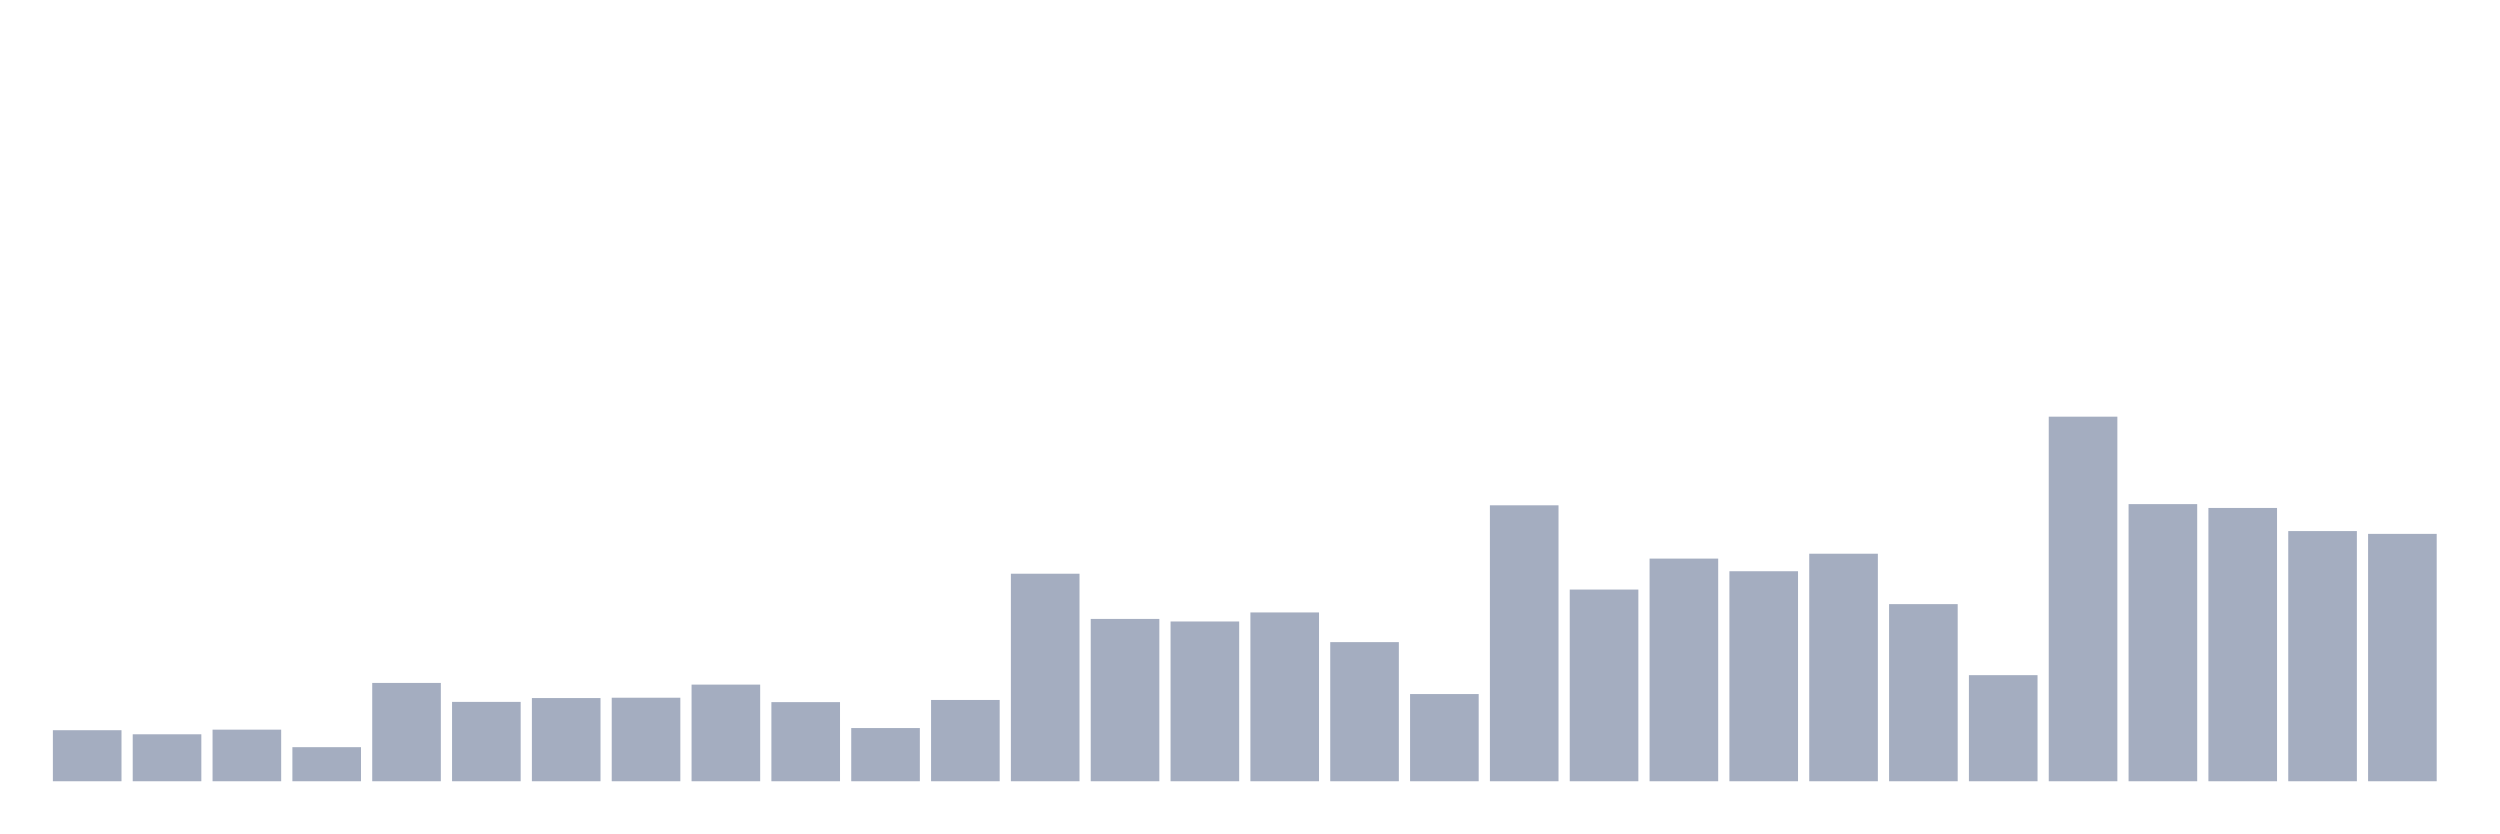
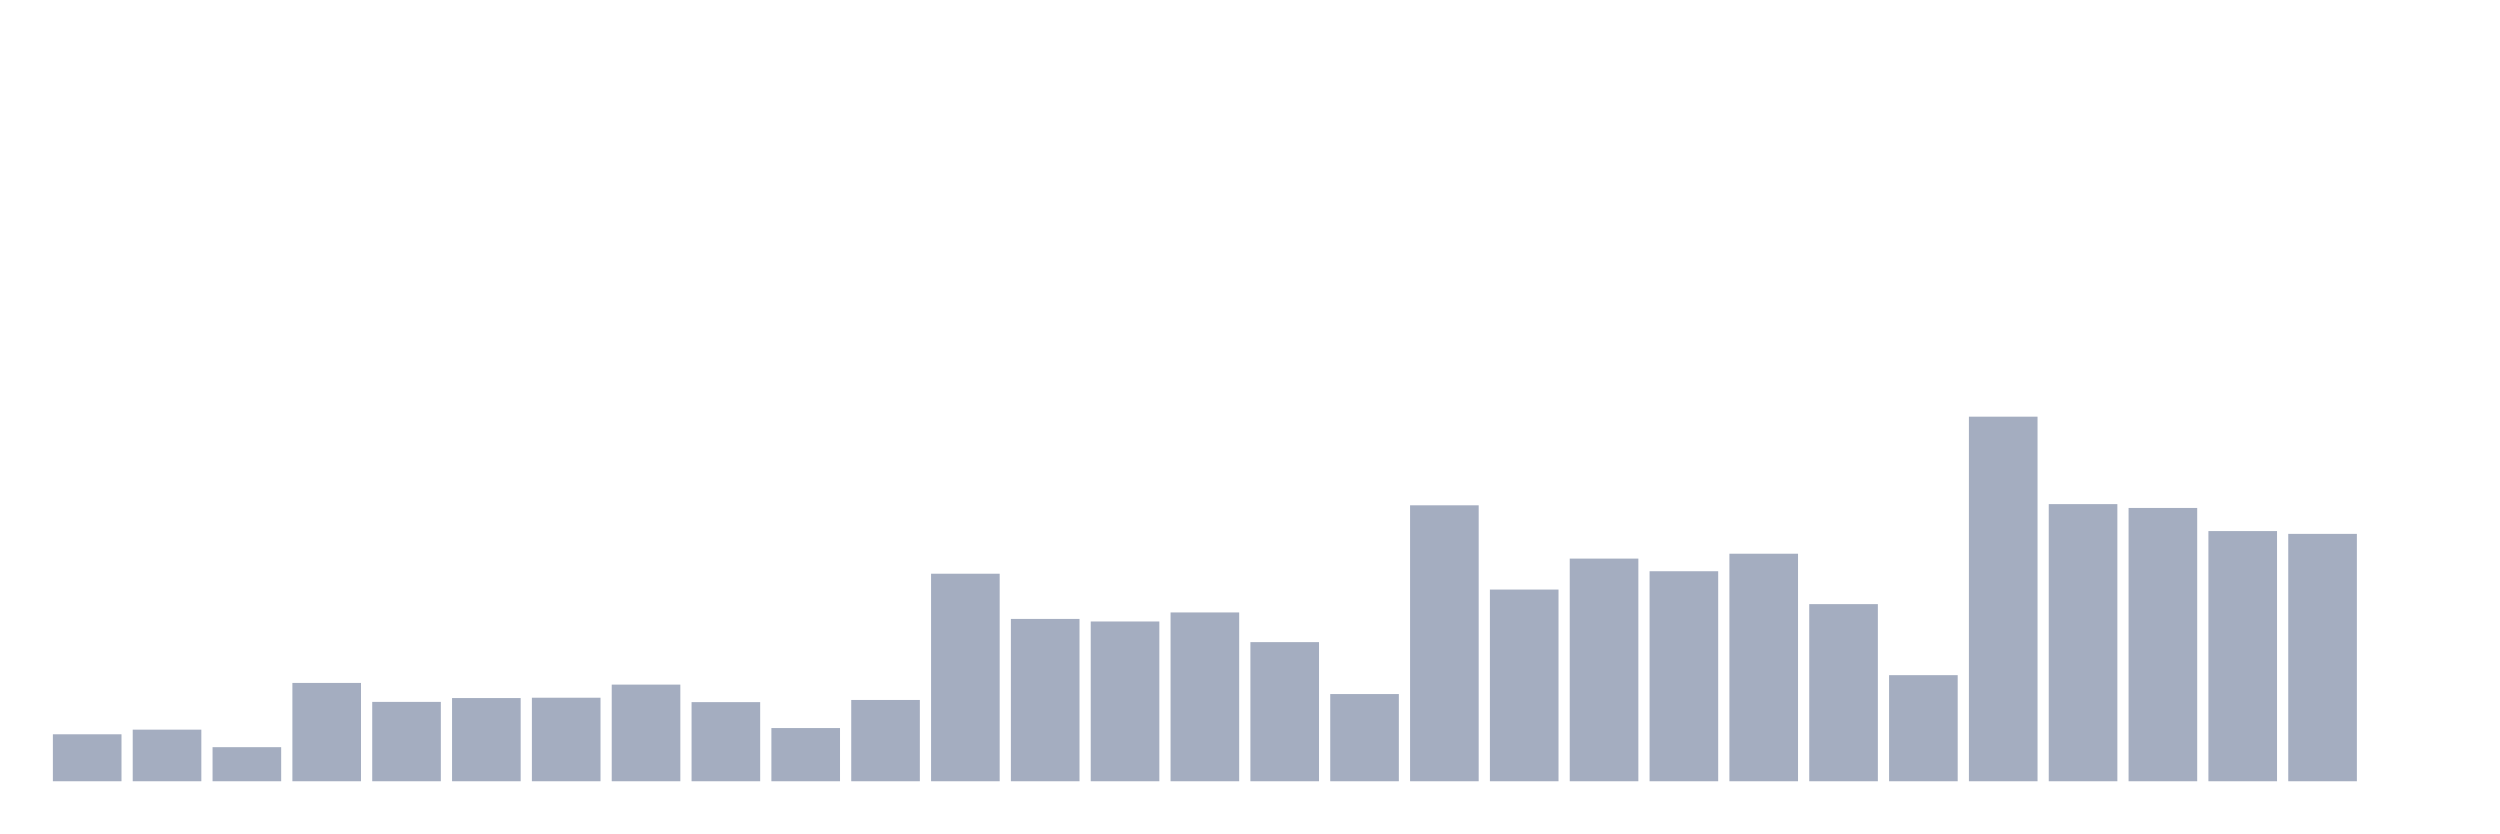
<svg xmlns="http://www.w3.org/2000/svg" viewBox="0 0 480 160">
  <g transform="translate(10,10)">
-     <rect class="bar" x="0.153" width="13.175" y="130.2" height="9.8" fill="rgb(164,173,192)" />
-     <rect class="bar" x="15.482" width="13.175" y="130.983" height="9.017" fill="rgb(164,173,192)" />
-     <rect class="bar" x="30.81" width="13.175" y="130.092" height="9.908" fill="rgb(164,173,192)" />
-     <rect class="bar" x="46.138" width="13.175" y="133.456" height="6.544" fill="rgb(164,173,192)" />
-     <rect class="bar" x="61.466" width="13.175" y="121.121" height="18.879" fill="rgb(164,173,192)" />
-     <rect class="bar" x="76.794" width="13.175" y="124.762" height="15.238" fill="rgb(164,173,192)" />
-     <rect class="bar" x="92.123" width="13.175" y="124.025" height="15.975" fill="rgb(164,173,192)" />
-     <rect class="bar" x="107.451" width="13.175" y="123.963" height="16.037" fill="rgb(164,173,192)" />
-     <rect class="bar" x="122.779" width="13.175" y="121.444" height="18.556" fill="rgb(164,173,192)" />
-     <rect class="bar" x="138.107" width="13.175" y="124.808" height="15.192" fill="rgb(164,173,192)" />
-     <rect class="bar" x="153.436" width="13.175" y="129.785" height="10.215" fill="rgb(164,173,192)" />
-     <rect class="bar" x="168.764" width="13.175" y="124.393" height="15.607" fill="rgb(164,173,192)" />
-     <rect class="bar" x="184.092" width="13.175" y="100.154" height="39.846" fill="rgb(164,173,192)" />
-     <rect class="bar" x="199.42" width="13.175" y="108.833" height="31.167" fill="rgb(164,173,192)" />
-     <rect class="bar" x="214.748" width="13.175" y="109.324" height="30.676" fill="rgb(164,173,192)" />
-     <rect class="bar" x="230.077" width="13.175" y="107.588" height="32.412" fill="rgb(164,173,192)" />
-     <rect class="bar" x="245.405" width="13.175" y="113.287" height="26.713" fill="rgb(164,173,192)" />
-     <rect class="bar" x="260.733" width="13.175" y="123.257" height="16.743" fill="rgb(164,173,192)" />
-     <rect class="bar" x="276.061" width="13.175" y="87.02" height="52.98" fill="rgb(164,173,192)" />
-     <rect class="bar" x="291.39" width="13.175" y="103.195" height="36.805" fill="rgb(164,173,192)" />
-     <rect class="bar" x="306.718" width="13.175" y="97.25" height="42.75" fill="rgb(164,173,192)" />
-     <rect class="bar" x="322.046" width="13.175" y="99.677" height="40.323" fill="rgb(164,173,192)" />
-     <rect class="bar" x="337.374" width="13.175" y="96.313" height="43.687" fill="rgb(164,173,192)" />
-     <rect class="bar" x="352.702" width="13.175" y="105.991" height="34.009" fill="rgb(164,173,192)" />
-     <rect class="bar" x="368.031" width="13.175" y="119.631" height="20.369" fill="rgb(164,173,192)" />
-     <rect class="bar" x="383.359" width="13.175" y="70" height="70" fill="rgb(164,173,192)" />
-     <rect class="bar" x="398.687" width="13.175" y="86.79" height="53.21" fill="rgb(164,173,192)" />
-     <rect class="bar" x="414.015" width="13.175" y="87.527" height="52.473" fill="rgb(164,173,192)" />
-     <rect class="bar" x="429.344" width="13.175" y="91.966" height="48.034" fill="rgb(164,173,192)" />
-     <rect class="bar" x="444.672" width="13.175" y="92.504" height="47.496" fill="rgb(164,173,192)" />
+     <rect class="bar" x="0.153" width="13.175" y="130.983" height="9.017" fill="rgb(164,173,192)" />
+     <rect class="bar" x="15.482" width="13.175" y="130.092" height="9.908" fill="rgb(164,173,192)" />
+     <rect class="bar" x="30.81" width="13.175" y="133.456" height="6.544" fill="rgb(164,173,192)" />
+     <rect class="bar" x="46.138" width="13.175" y="121.121" height="18.879" fill="rgb(164,173,192)" />
+     <rect class="bar" x="61.466" width="13.175" y="124.762" height="15.238" fill="rgb(164,173,192)" />
+     <rect class="bar" x="76.794" width="13.175" y="124.025" height="15.975" fill="rgb(164,173,192)" />
+     <rect class="bar" x="92.123" width="13.175" y="123.963" height="16.037" fill="rgb(164,173,192)" />
+     <rect class="bar" x="107.451" width="13.175" y="121.444" height="18.556" fill="rgb(164,173,192)" />
+     <rect class="bar" x="122.779" width="13.175" y="124.808" height="15.192" fill="rgb(164,173,192)" />
+     <rect class="bar" x="138.107" width="13.175" y="129.785" height="10.215" fill="rgb(164,173,192)" />
+     <rect class="bar" x="153.436" width="13.175" y="124.393" height="15.607" fill="rgb(164,173,192)" />
+     <rect class="bar" x="168.764" width="13.175" y="100.154" height="39.846" fill="rgb(164,173,192)" />
+     <rect class="bar" x="184.092" width="13.175" y="108.833" height="31.167" fill="rgb(164,173,192)" />
+     <rect class="bar" x="199.42" width="13.175" y="109.324" height="30.676" fill="rgb(164,173,192)" />
+     <rect class="bar" x="214.748" width="13.175" y="107.588" height="32.412" fill="rgb(164,173,192)" />
+     <rect class="bar" x="230.077" width="13.175" y="113.287" height="26.713" fill="rgb(164,173,192)" />
+     <rect class="bar" x="245.405" width="13.175" y="123.257" height="16.743" fill="rgb(164,173,192)" />
+     <rect class="bar" x="260.733" width="13.175" y="87.02" height="52.98" fill="rgb(164,173,192)" />
+     <rect class="bar" x="276.061" width="13.175" y="103.195" height="36.805" fill="rgb(164,173,192)" />
+     <rect class="bar" x="291.39" width="13.175" y="97.25" height="42.75" fill="rgb(164,173,192)" />
+     <rect class="bar" x="306.718" width="13.175" y="99.677" height="40.323" fill="rgb(164,173,192)" />
+     <rect class="bar" x="322.046" width="13.175" y="96.313" height="43.687" fill="rgb(164,173,192)" />
+     <rect class="bar" x="337.374" width="13.175" y="105.991" height="34.009" fill="rgb(164,173,192)" />
+     <rect class="bar" x="352.702" width="13.175" y="119.631" height="20.369" fill="rgb(164,173,192)" />
+     <rect class="bar" x="368.031" width="13.175" y="70" height="70" fill="rgb(164,173,192)" />
+     <rect class="bar" x="383.359" width="13.175" y="86.79" height="53.21" fill="rgb(164,173,192)" />
+     <rect class="bar" x="398.687" width="13.175" y="87.527" height="52.473" fill="rgb(164,173,192)" />
+     <rect class="bar" x="414.015" width="13.175" y="91.966" height="48.034" fill="rgb(164,173,192)" />
+     <rect class="bar" x="429.344" width="13.175" y="92.504" height="47.496" fill="rgb(164,173,192)" />
+     <rect class="bar" x="444.672" width="13.175" y="140" height="0" fill="rgb(164,173,192)" />
  </g>
</svg>
